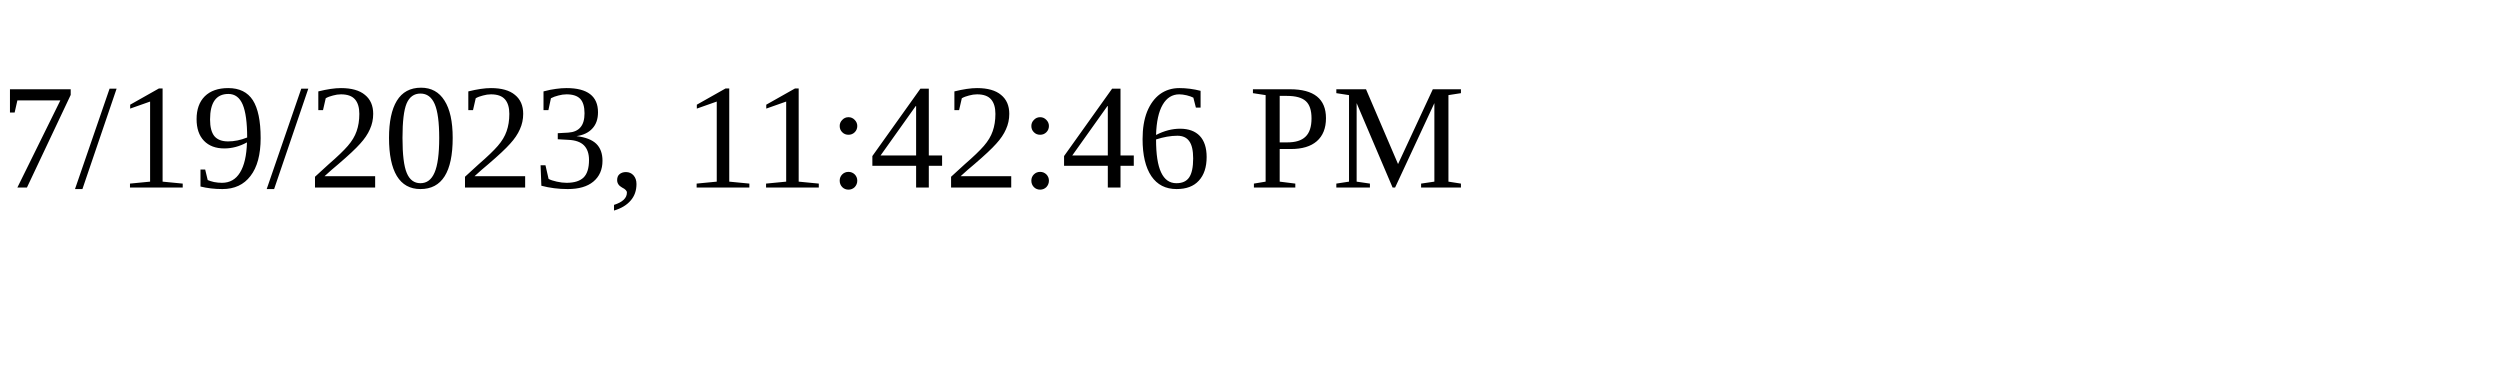
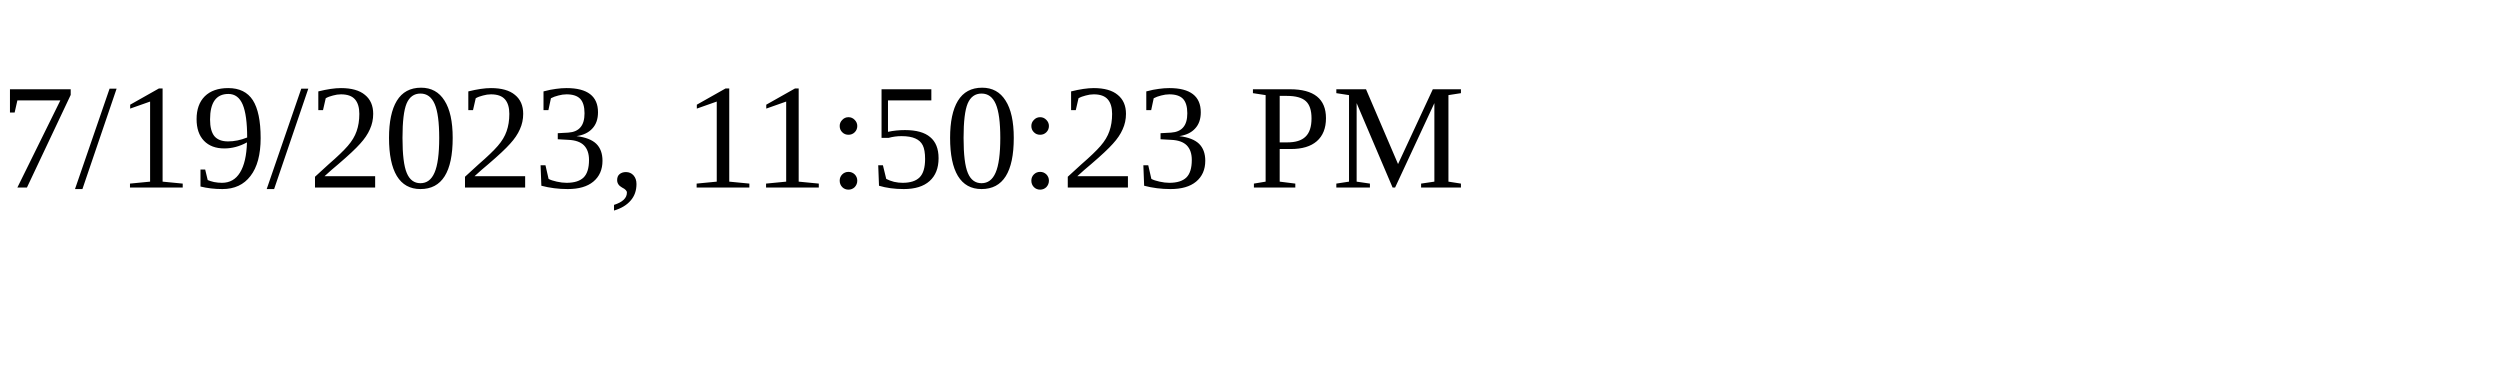
<svg xmlns="http://www.w3.org/2000/svg" height="30" width="200">
-   <text x="0" y="15">7/19/2023, 11:42:46 PM</text>
+   <text x="0" y="15">7/19/2023, 11:50:23 PM</text>
</svg>
